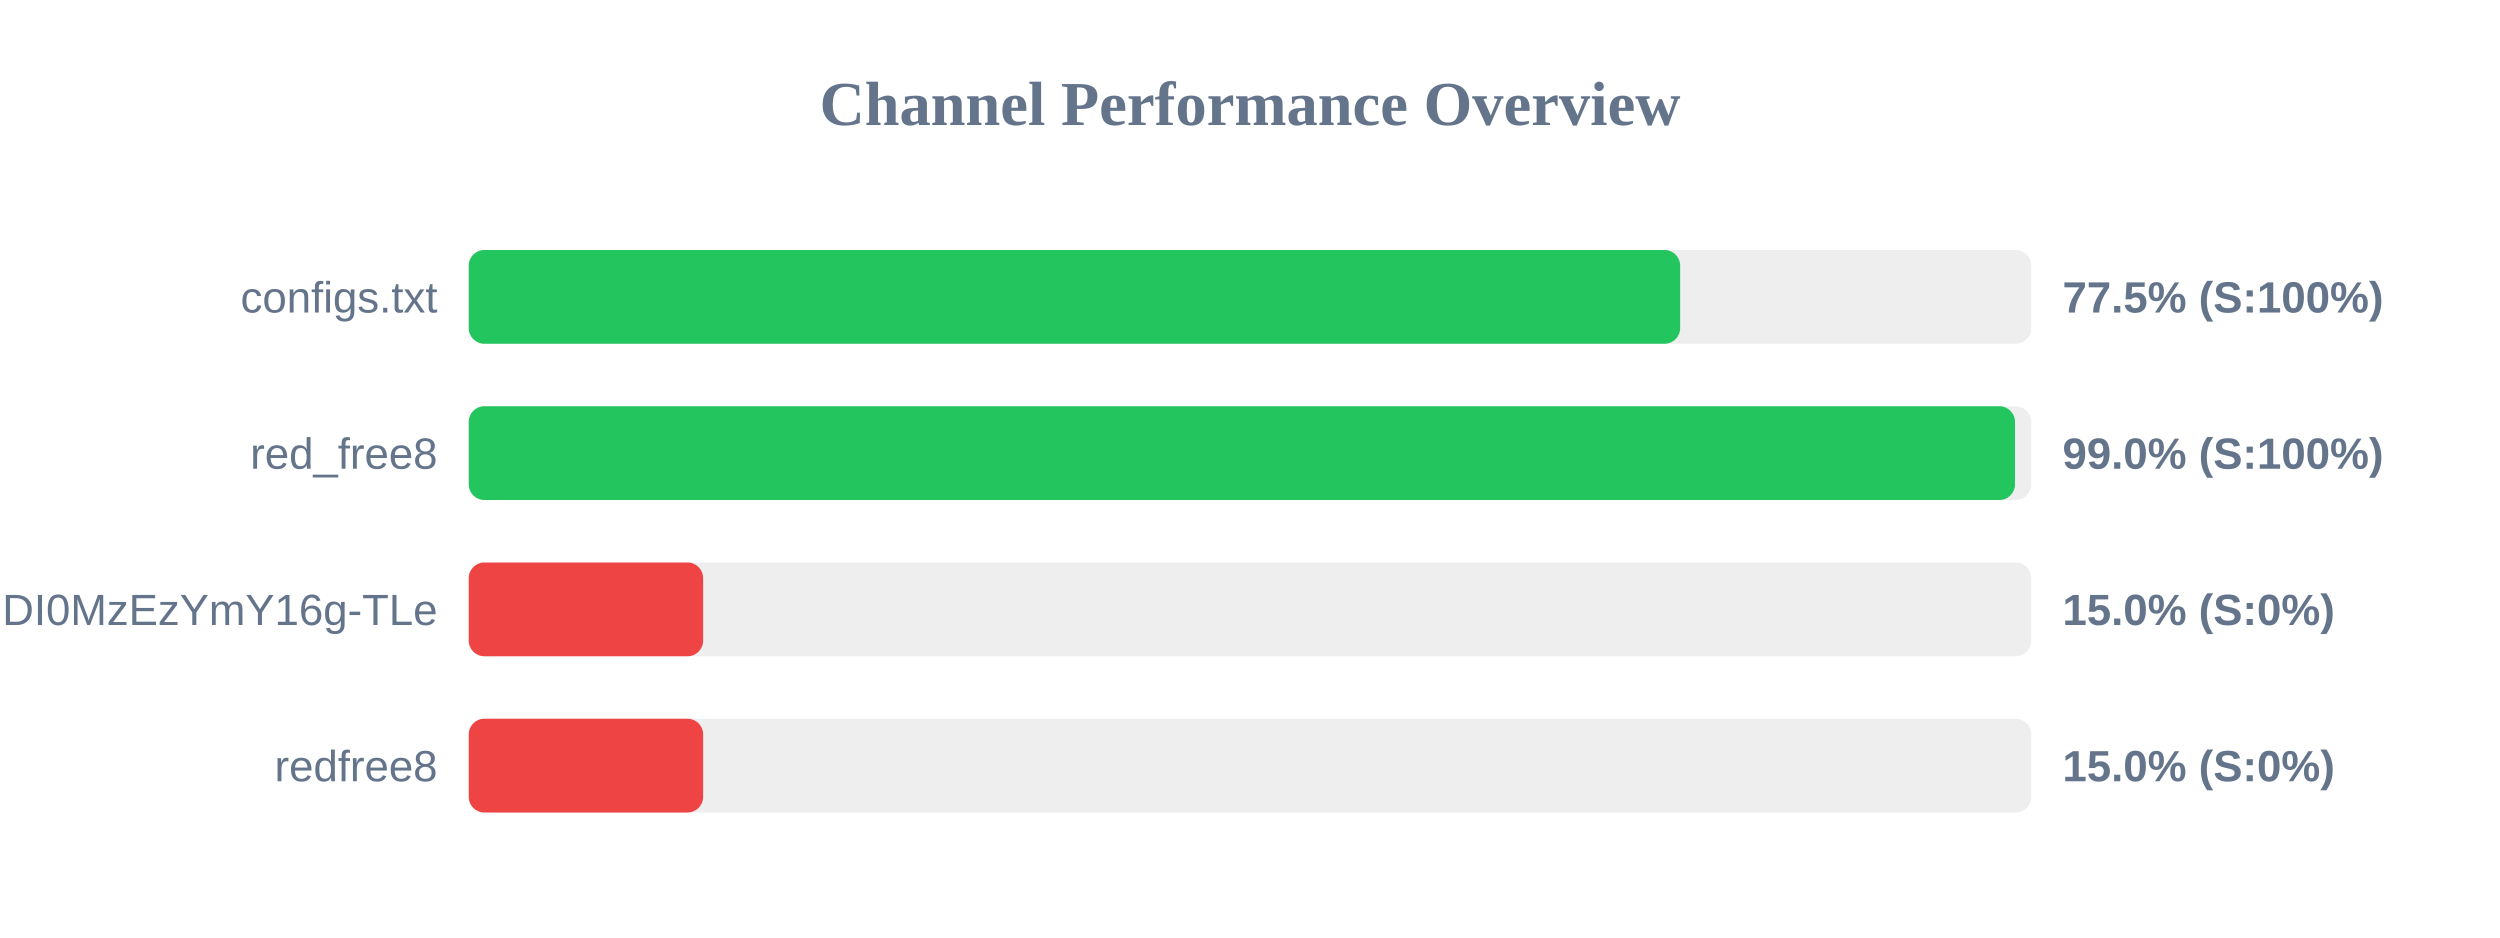
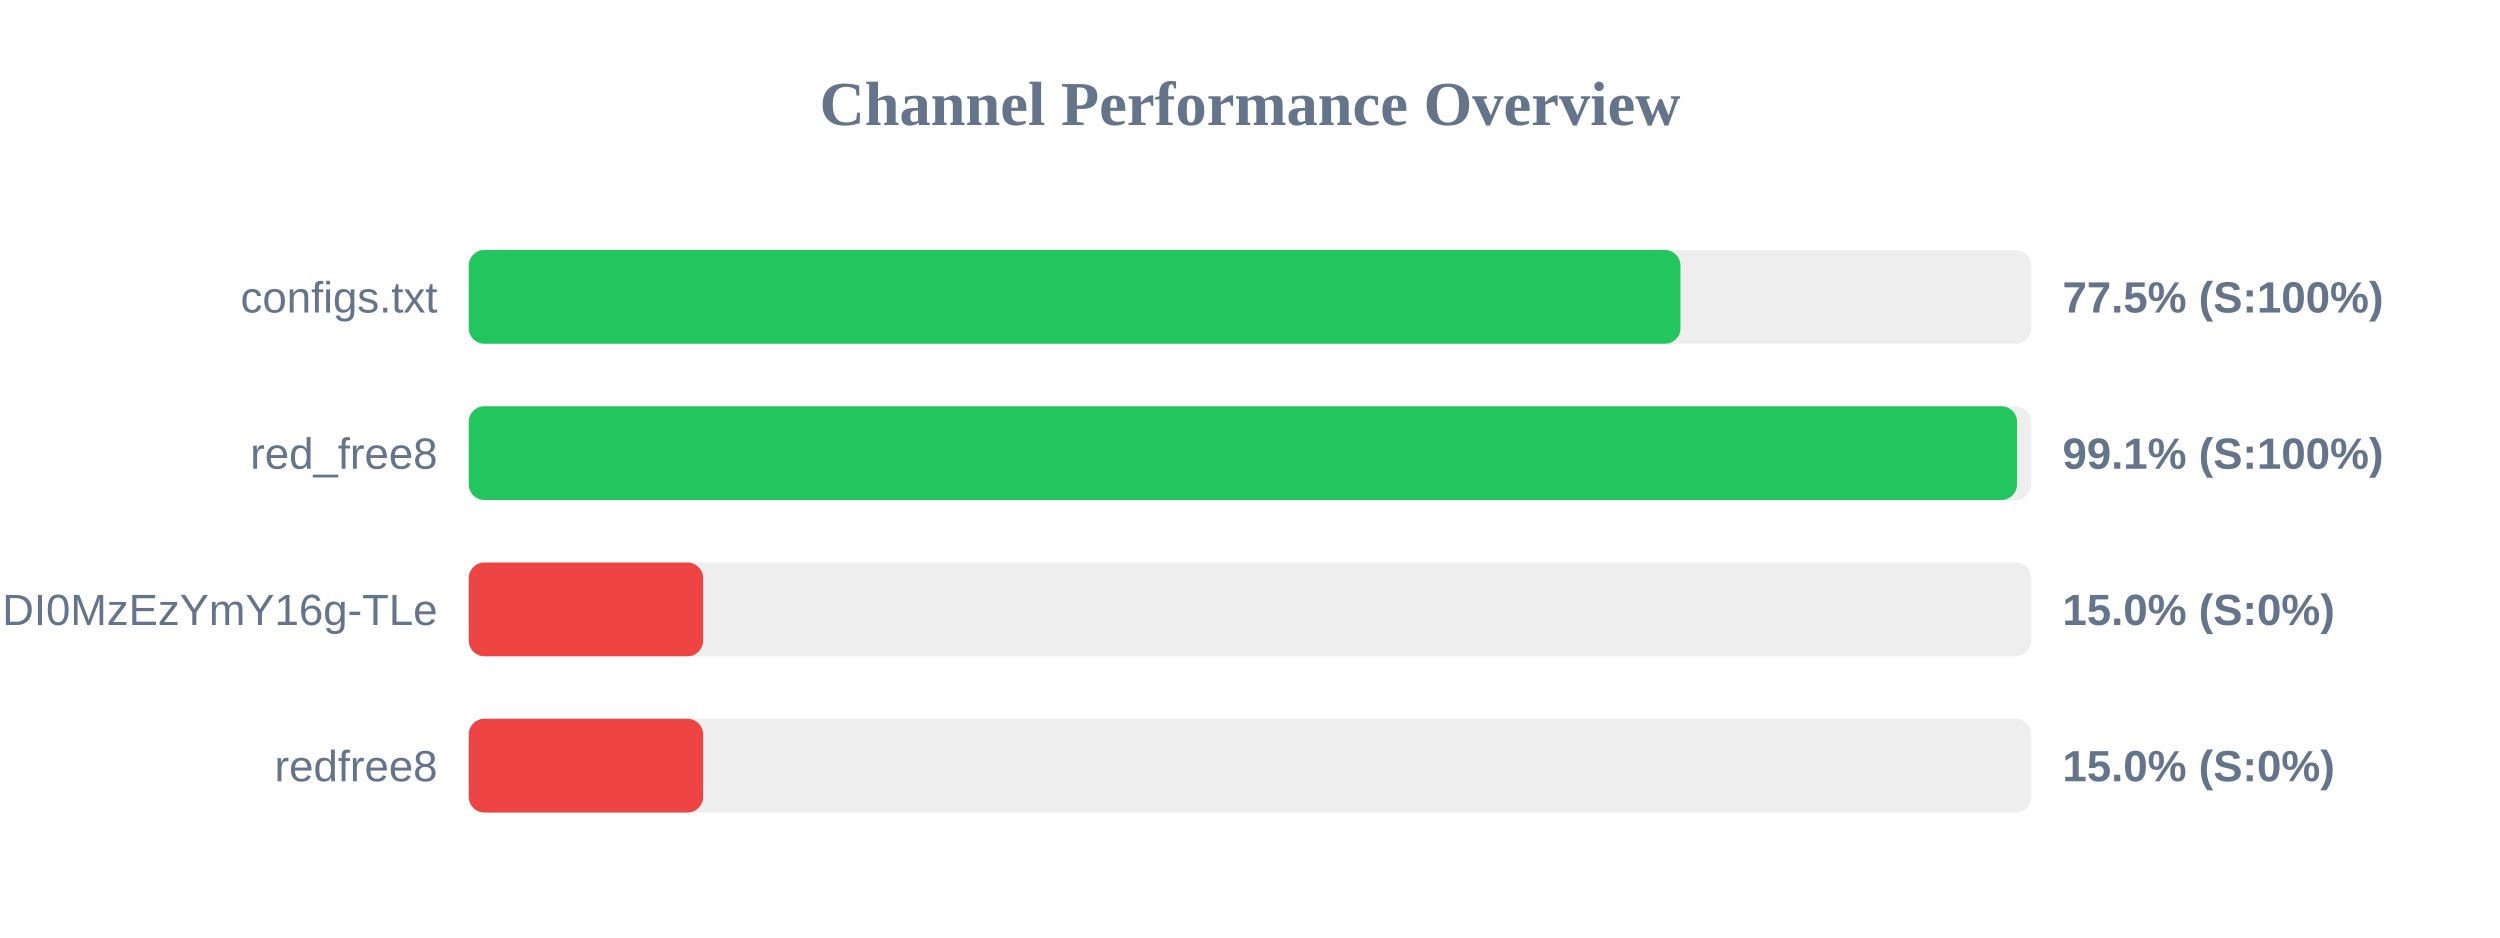
<svg xmlns="http://www.w3.org/2000/svg" width="800" height="300" version="1.1">
  <style>
        .row { font: 14px Arial; fill: #64748b; }
        .score { font: bold 14px Arial; fill: #64748b; }
    </style>
  <text x="400" y="40" text-anchor="middle" font-size="20px" font-weight="bold" fill="#64748b">Channel Performance Overview</text>
  <rect x="150" y="80" width="500" height="30" fill="#eee" rx="5" />
-   <rect x="150" y="80" width="387.65" height="30" fill="#22c55e" rx="5" />
+   <rect x="150" y="80" width="387.75" height="30" fill="#22c55e" rx="5" />
  <text x="140" y="100" text-anchor="end" class="row">configs.txt</text>
  <text x="660" y="100" text-anchor="start" class="score">77.5% (S:100%)</text>
  <rect x="150" y="130" width="500" height="30" fill="#eee" rx="5" />
-   <rect x="150" y="130" width="494.8" height="30" fill="#22c55e" rx="5" />
+   <rect x="150" y="130" width="495.45" height="30" fill="#22c55e" rx="5" />
  <text x="140" y="150" text-anchor="end" class="row">red_free8</text>
-   <text x="660" y="150" text-anchor="start" class="score">99.0% (S:100%)</text>
+   <text x="660" y="150" text-anchor="start" class="score">99.1% (S:100%)</text>
  <rect x="150" y="180" width="500" height="30" fill="#eee" rx="5" />
  <rect x="150" y="180" width="75.0" height="30" fill="#ef4444" rx="5" />
  <text x="140" y="200" text-anchor="end" class="row">NjEzODY1NDgyOCwxNzQ1NDI0MzEzYmY16g-TLe</text>
  <text x="660" y="200" text-anchor="start" class="score">15.0% (S:0%)</text>
  <rect x="150" y="230" width="500" height="30" fill="#eee" rx="5" />
  <rect x="150" y="230" width="75.0" height="30" fill="#ef4444" rx="5" />
  <text x="140" y="250" text-anchor="end" class="row">redfree8</text>
  <text x="660" y="250" text-anchor="start" class="score">15.0% (S:0%)</text>
</svg>
